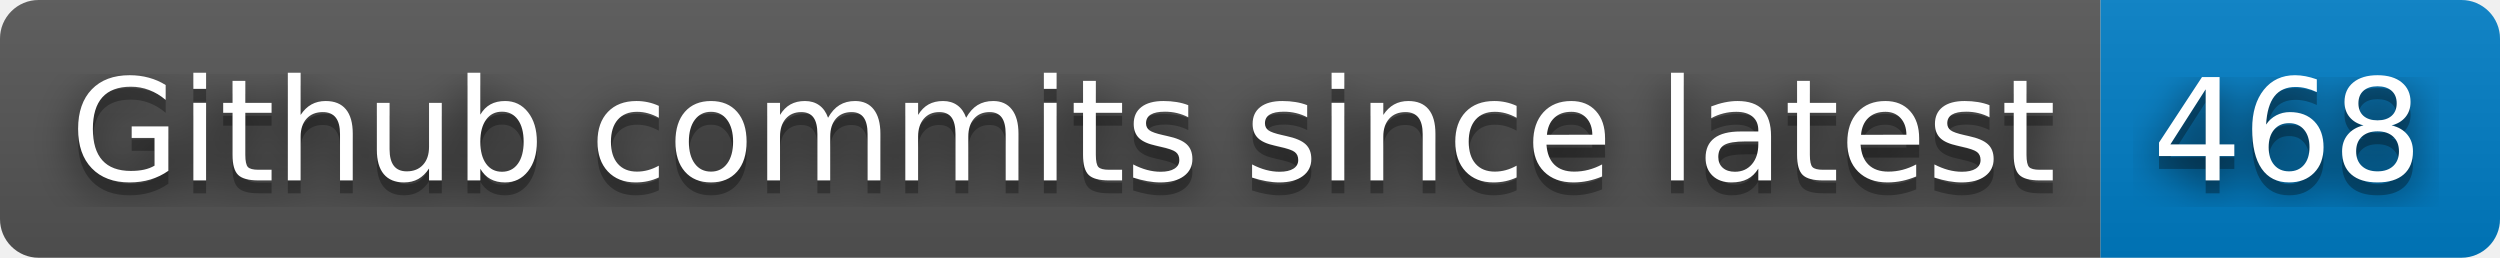
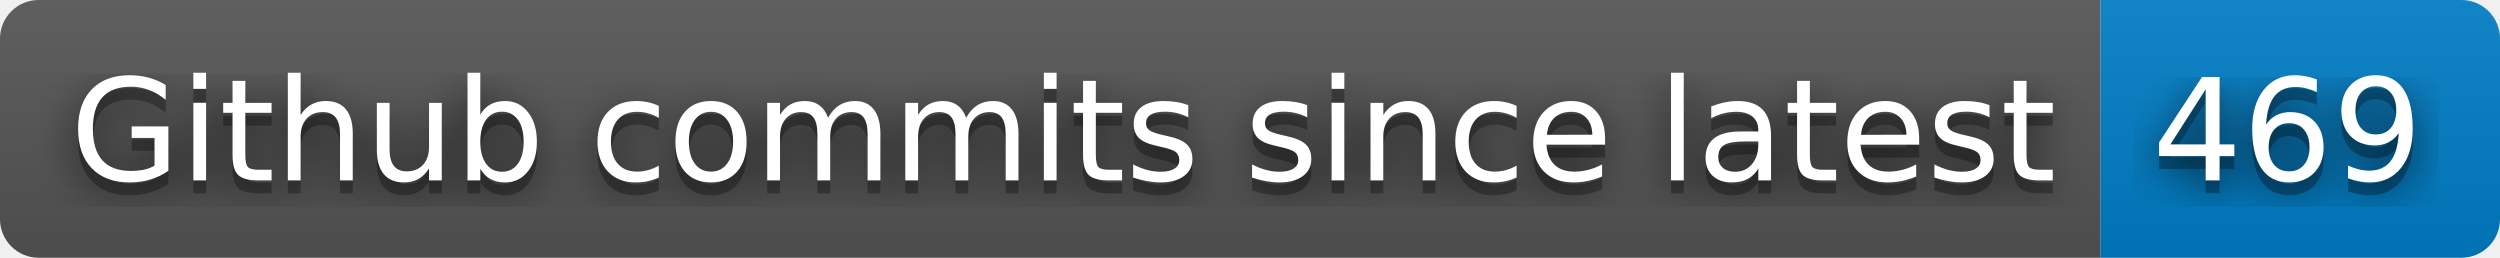
- <svg xmlns="http://www.w3.org/2000/svg" width="194" height="20" role="img" aria-label="Github commits since latest: 468">
+ <svg xmlns="http://www.w3.org/2000/svg" width="194" height="20" role="img" aria-label="Github commits since latest: 469">
  <filter id="blur">
    <feGaussianBlur stdDeviation="16" />
  </filter>
  <linearGradient id="s" x2="0" y2="100%">
    <stop offset="0" stop-color="#bbb" stop-opacity=".1" />
    <stop offset="1" stop-opacity=".1" />
  </linearGradient>
  <clipPath id="r">
    <rect width="194" height="20" rx="3" />
  </clipPath>
  <g clip-path="url(#r)">
    <rect width="163" height="20" fill="#555" />
    <rect x="163" width="31" height="20" fill="#007ec6" />
    <rect width="194" height="20" fill="url(#s)" />
  </g>
  <g fill="#fff" text-anchor="middle" font-family="Verdana,Geneva,DejaVu Sans,sans-serif" text-rendering="geometricPrecision" font-size="110">
    <g transform="scale(.1)">
      <g aria-hidden="true" fill="#010101">
        <text x="825" y="150" fill-opacity=".8" filter="url(#blur)" textLength="1530">Github commits since latest</text>
        <text x="825" y="150" fill-opacity=".3" textLength="1530">Github commits since latest</text>
      </g>
      <text x="825" y="140" textLength="1530">Github commits since latest</text>
    </g>
    <g transform="scale(.1)">
      <g aria-hidden="true" fill="#010101">
-         <text x="1775" y="150" fill-opacity=".8" filter="url(#blur)" textLength="210">468</text>
-         <text x="1775" y="150" fill-opacity=".3" textLength="210">468</text>
+         <text x="1775" y="150" fill-opacity=".8" filter="url(#blur)" textLength="210">469</text>
+         <text x="1775" y="150" fill-opacity=".3" textLength="210">469</text>
      </g>
-       <text x="1775" y="140" textLength="210">468</text>
+       <text x="1775" y="140" textLength="210">469</text>
    </g>
  </g>
</svg>
